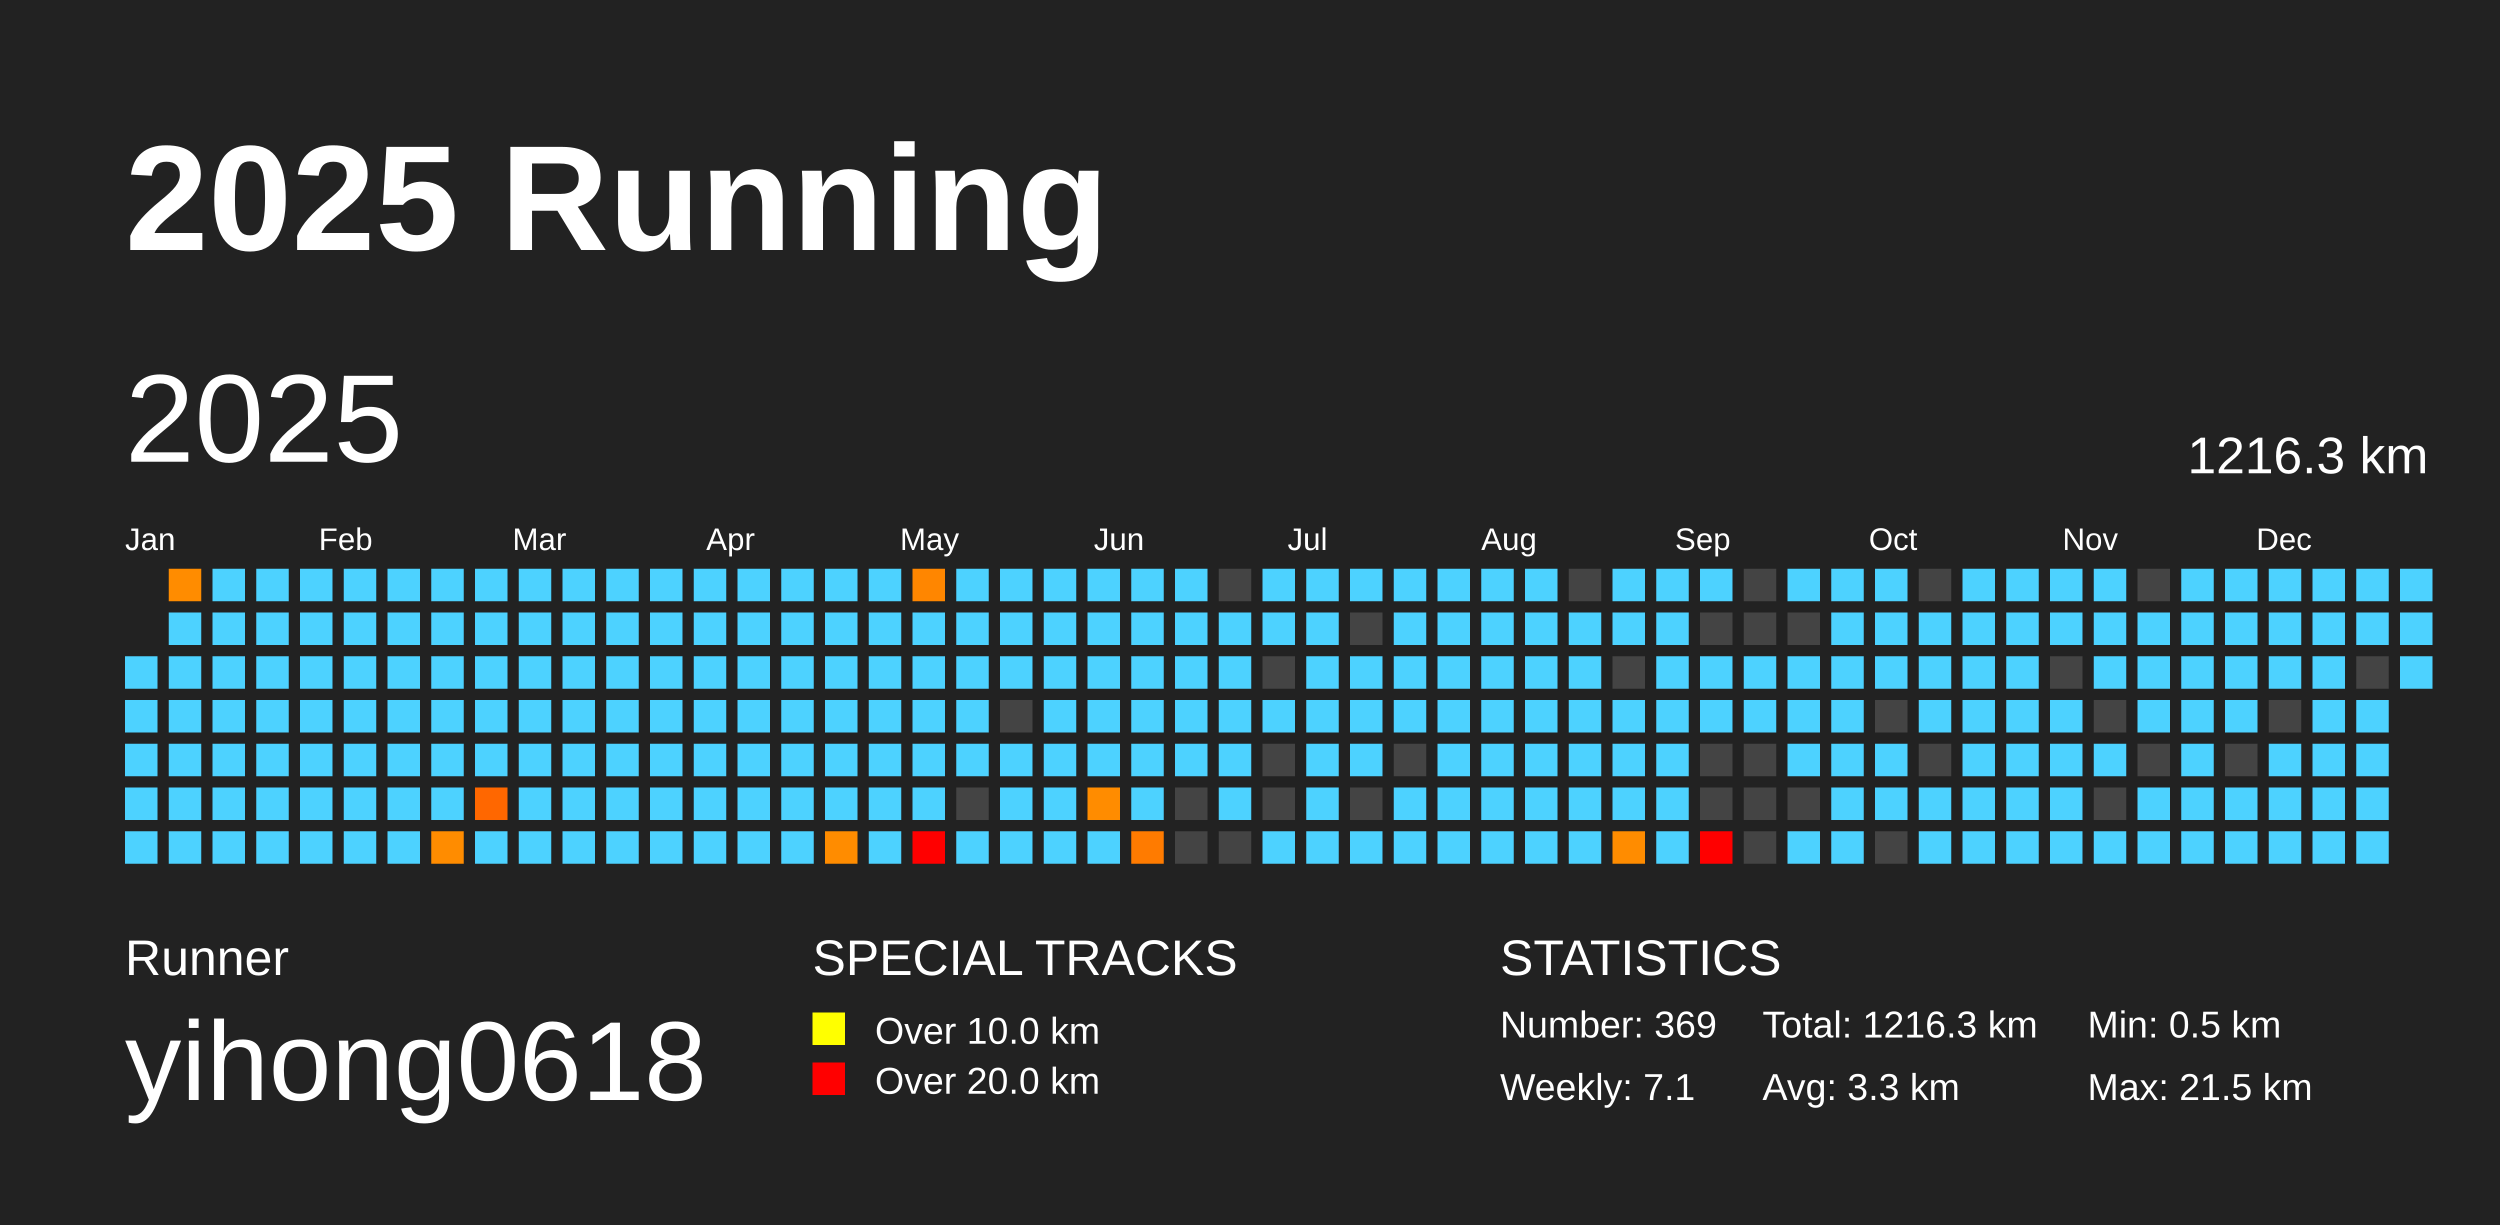
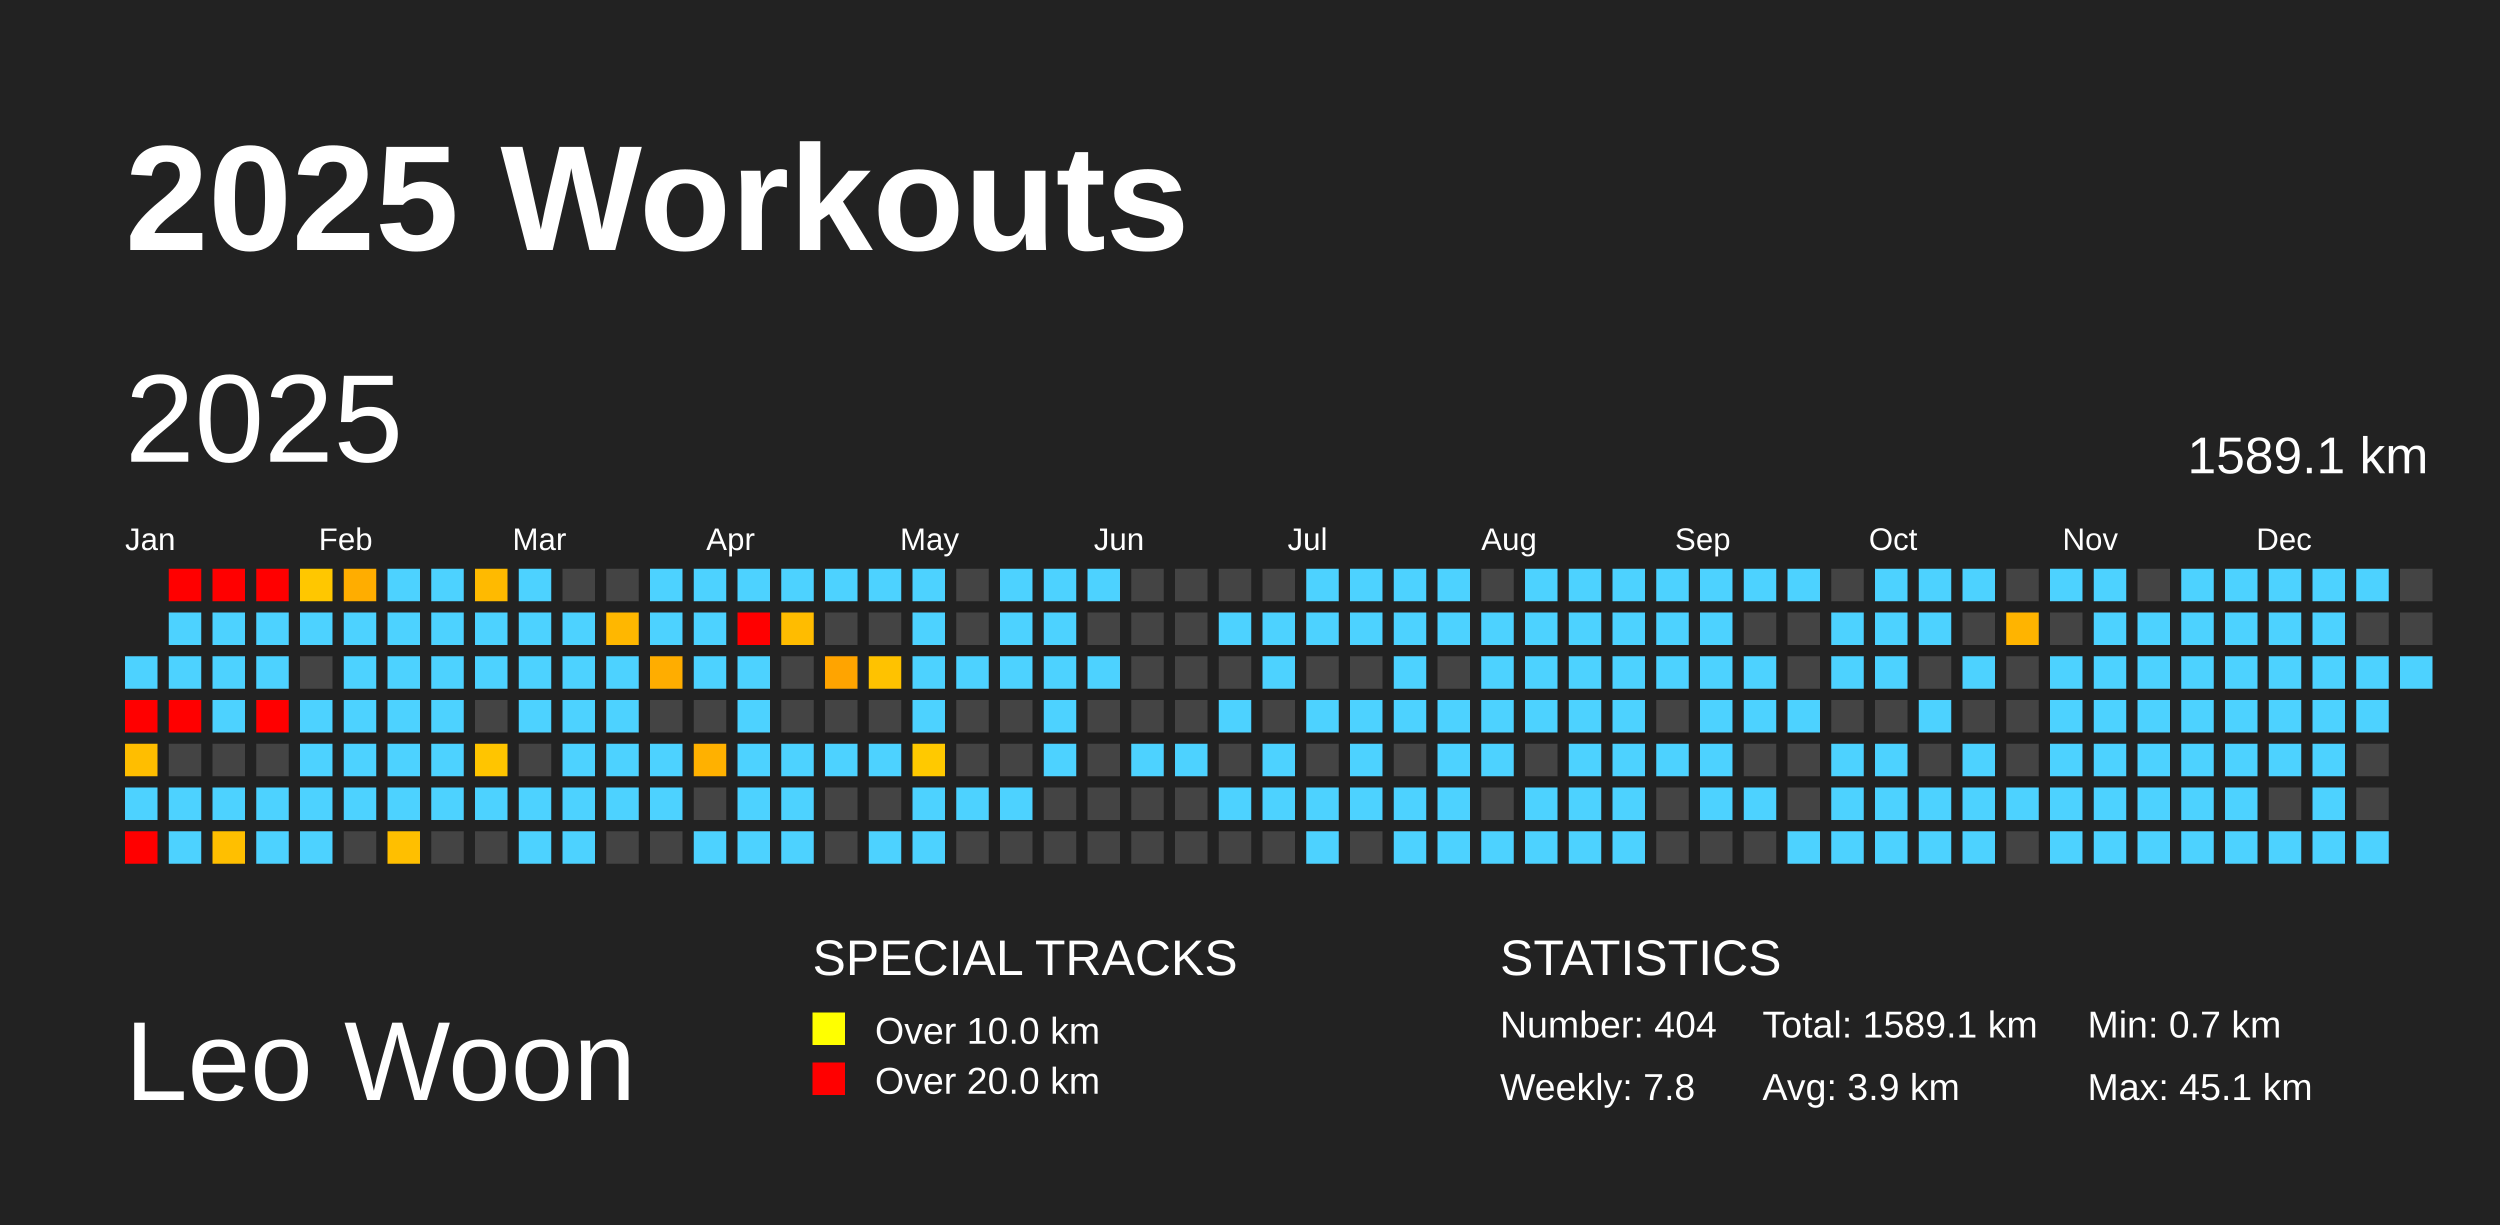
<svg xmlns="http://www.w3.org/2000/svg" baseProfile="full" height="98mm" version="1.1" viewBox="0,0,200,98" width="200mm">
-   <defs />
+   <defs>
+     <pattern height="2" id="indoor-stripe" patternUnits="userSpaceOnUse" width="2">
+       <line stroke="white" stroke-opacity="0.45" stroke-width="0.5" x1="0" x2="2" y1="2" y2="0" />
+     </pattern>
+   </defs>
  <rect fill="#222222" height="98" width="200" x="0" y="0" />
-   <text fill="#FFFFFF" style="font-size:12px; font-family:Arial; font-weight:bold;" x="10" y="20">2025 Running</text>
-   <text fill="#FFFFFF" style="font-size:4px; font-family:Arial" x="10" y="78">Runner</text>
-   <text fill="#FFFFFF" style="font-size:9px; font-family:Arial" x="10" y="88">yihong0618</text>
+   <text fill="#FFFFFF" style="font-size:12px; font-family:Arial; font-weight:bold;" x="10" y="20">2025 Workouts</text>
+   <text fill="#FFFFFF" style="font-size:9px; font-family:Arial" x="10" y="88">Leo Woon</text>
  <text fill="#FFFFFF" style="font-size:4px; font-family:Arial" x="65" y="78">SPECIAL TRACKS</text>
  <rect fill="yellow" height="2.6" width="2.6" x="65" y="81" />
  <text fill="#FFFFFF" style="font-size:3px; font-family:Arial" x="70" y="83.5">Over 10.0 km</text>
  <rect fill="red" height="2.6" width="2.6" x="65" y="85" />
  <text fill="#FFFFFF" style="font-size:3px; font-family:Arial" x="70" y="87.5">Over 20.0 km</text>
  <text fill="#FFFFFF" style="font-size:4px; font-family:Arial" x="120" y="78">STATISTICS</text>
-   <text fill="#FFFFFF" style="font-size:3px; font-family:Arial" x="120" y="83">Number: 369</text>
-   <text fill="#FFFFFF" style="font-size:3px; font-family:Arial" x="120" y="88">Weekly: 7.1</text>
-   <text fill="#FFFFFF" style="font-size:3px; font-family:Arial" x="141" y="83">Total: 1216.3 km</text>
-   <text fill="#FFFFFF" style="font-size:3px; font-family:Arial" x="141" y="88">Avg: 3.3 km</text>
-   <text fill="#FFFFFF" style="font-size:3px; font-family:Arial" x="167" y="83">Min: 0.5 km</text>
-   <text fill="#FFFFFF" style="font-size:3px; font-family:Arial" x="167" y="88">Max: 21.5 km</text>
+   <text fill="#FFFFFF" style="font-size:3px; font-family:Arial" x="120" y="83">Number: 404</text>
+   <text fill="#FFFFFF" style="font-size:3px; font-family:Arial" x="120" y="88">Weekly: 7.8</text>
+   <text fill="#FFFFFF" style="font-size:3px; font-family:Arial" x="141" y="83">Total: 1589.1 km</text>
+   <text fill="#FFFFFF" style="font-size:3px; font-family:Arial" x="141" y="88">Avg: 3.9 km</text>
+   <text fill="#FFFFFF" style="font-size:3px; font-family:Arial" x="167" y="83">Min: 0.7 km</text>
+   <text fill="#FFFFFF" style="font-size:3px; font-family:Arial" x="167" y="88">Max: 45.1 km</text>
  <text dominant-baseline="hanging" fill="#FFFFFF" style="font-size:10.0px; font-family:Arial;" x="10" y="30">2025</text>
-   <text dominant-baseline="hanging" fill="#FFFFFF" style="font-size:4.125px; font-family:Arial;" x="175" y="35">1216.3 km</text>
+   <text dominant-baseline="hanging" fill="#FFFFFF" style="font-size:4.125px; font-family:Arial;" x="175" y="35">1589.1 km</text>
  <text fill="#FFFFFF" style="font-size:2.5px; font-family:Arial" x="10.0" y="44">Jan</text>
  <text fill="#FFFFFF" style="font-size:2.5px; font-family:Arial" x="25.5" y="44">Feb</text>
  <text fill="#FFFFFF" style="font-size:2.5px; font-family:Arial" x="41.0" y="44">Mar</text>
  <text fill="#FFFFFF" style="font-size:2.5px; font-family:Arial" x="56.5" y="44">Apr</text>
  <text fill="#FFFFFF" style="font-size:2.5px; font-family:Arial" x="72.0" y="44">May</text>
  <text fill="#FFFFFF" style="font-size:2.5px; font-family:Arial" x="87.5" y="44">Jun</text>
  <text fill="#FFFFFF" style="font-size:2.5px; font-family:Arial" x="103.0" y="44">Jul</text>
  <text fill="#FFFFFF" style="font-size:2.5px; font-family:Arial" x="118.5" y="44">Aug</text>
  <text fill="#FFFFFF" style="font-size:2.5px; font-family:Arial" x="134.0" y="44">Sep</text>
  <text fill="#FFFFFF" style="font-size:2.5px; font-family:Arial" x="149.5" y="44">Oct</text>
  <text fill="#FFFFFF" style="font-size:2.5px; font-family:Arial" x="165.0" y="44">Nov</text>
  <text fill="#FFFFFF" style="font-size:2.5px; font-family:Arial" x="180.5" y="44">Dec</text>
  <rect fill="#4dd2ff" height="2.6" width="2.6" x="10.0" y="52.5" />
-   <rect fill="#4dd2ff" height="2.6" width="2.6" x="10.0" y="56.0" />
-   <rect fill="#4dd2ff" height="2.6" width="2.6" x="10.0" y="59.5" />
+   <rect fill="red" height="2.6" width="2.6" x="10.0" y="56.0" />
+   <rect fill="#ffbe00" height="2.6" width="2.6" x="10.0" y="59.5" />
  <rect fill="#4dd2ff" height="2.6" width="2.6" x="10.0" y="63.0" />
-   <rect fill="#4dd2ff" height="2.6" width="2.6" x="10.0" y="66.5" />
-   <rect fill="#ff8c00" height="2.6" width="2.6" x="13.5" y="45.5" />
+   <rect fill="red" height="2.6" width="2.6" x="10.0" y="66.5" />
+   <rect fill="red" height="2.6" width="2.6" x="13.5" y="45.5" />
  <rect fill="#4dd2ff" height="2.6" width="2.6" x="13.5" y="49.0" />
  <rect fill="#4dd2ff" height="2.6" width="2.6" x="13.5" y="52.5" />
-   <rect fill="#4dd2ff" height="2.6" width="2.6" x="13.5" y="56.0" />
-   <rect fill="#4dd2ff" height="2.6" width="2.6" x="13.5" y="59.5" />
+   <rect fill="red" height="2.6" width="2.6" x="13.5" y="56.0" />
+   <rect fill="#444444" height="2.6" width="2.6" x="13.5" y="59.5" />
  <rect fill="#4dd2ff" height="2.6" width="2.6" x="13.5" y="63.0" />
  <rect fill="#4dd2ff" height="2.6" width="2.6" x="13.5" y="66.5" />
-   <rect fill="#4dd2ff" height="2.6" width="2.6" x="17.0" y="45.5" />
+   <rect fill="red" height="2.6" width="2.6" x="17.0" y="45.5" />
  <rect fill="#4dd2ff" height="2.6" width="2.6" x="17.0" y="49.0" />
  <rect fill="#4dd2ff" height="2.6" width="2.6" x="17.0" y="52.5" />
  <rect fill="#4dd2ff" height="2.6" width="2.6" x="17.0" y="56.0" />
-   <rect fill="#4dd2ff" height="2.6" width="2.6" x="17.0" y="59.5" />
+   <rect fill="#444444" height="2.6" width="2.6" x="17.0" y="59.5" />
  <rect fill="#4dd2ff" height="2.6" width="2.6" x="17.0" y="63.0" />
-   <rect fill="#4dd2ff" height="2.6" width="2.6" x="17.0" y="66.5" />
-   <rect fill="#4dd2ff" height="2.6" width="2.6" x="20.5" y="45.5" />
+   <rect fill="#ffbf00" height="2.6" width="2.6" x="17.0" y="66.5" />
+   <rect fill="red" height="2.6" width="2.6" x="20.5" y="45.5" />
  <rect fill="#4dd2ff" height="2.6" width="2.6" x="20.5" y="49.0" />
  <rect fill="#4dd2ff" height="2.6" width="2.6" x="20.5" y="52.5" />
-   <rect fill="#4dd2ff" height="2.6" width="2.6" x="20.5" y="56.0" />
-   <rect fill="#4dd2ff" height="2.6" width="2.6" x="20.5" y="59.5" />
+   <rect fill="red" height="2.6" width="2.6" x="20.5" y="56.0" />
+   <rect fill="#444444" height="2.6" width="2.6" x="20.5" y="59.5" />
  <rect fill="#4dd2ff" height="2.6" width="2.6" x="20.5" y="63.0" />
  <rect fill="#4dd2ff" height="2.6" width="2.6" x="20.5" y="66.5" />
-   <rect fill="#4dd2ff" height="2.6" width="2.6" x="24.0" y="45.5" />
+   <rect fill="#ffc700" height="2.6" width="2.6" x="24.0" y="45.5" />
  <rect fill="#4dd2ff" height="2.6" width="2.6" x="24.0" y="49.0" />
-   <rect fill="#4dd2ff" height="2.6" width="2.6" x="24.0" y="52.5" />
+   <rect fill="#444444" height="2.6" width="2.6" x="24.0" y="52.5" />
  <rect fill="#4dd2ff" height="2.6" width="2.6" x="24.0" y="56.0" />
  <rect fill="#4dd2ff" height="2.6" width="2.6" x="24.0" y="59.5" />
  <rect fill="#4dd2ff" height="2.6" width="2.6" x="24.0" y="63.0" />
  <rect fill="#4dd2ff" height="2.6" width="2.6" x="24.0" y="66.5" />
-   <rect fill="#4dd2ff" height="2.6" width="2.6" x="27.5" y="45.5" />
+   <rect fill="#ffad00" height="2.6" width="2.6" x="27.5" y="45.5" />
  <rect fill="#4dd2ff" height="2.6" width="2.6" x="27.5" y="49.0" />
  <rect fill="#4dd2ff" height="2.6" width="2.6" x="27.5" y="52.5" />
  <rect fill="#4dd2ff" height="2.6" width="2.6" x="27.5" y="56.0" />
  <rect fill="#4dd2ff" height="2.6" width="2.6" x="27.5" y="59.5" />
  <rect fill="#4dd2ff" height="2.6" width="2.6" x="27.5" y="63.0" />
-   <rect fill="#4dd2ff" height="2.6" width="2.6" x="27.5" y="66.5" />
+   <rect fill="#444444" height="2.6" width="2.6" x="27.5" y="66.5" />
  <rect fill="#4dd2ff" height="2.6" width="2.6" x="31.0" y="45.5" />
  <rect fill="#4dd2ff" height="2.6" width="2.6" x="31.0" y="49.0" />
  <rect fill="#4dd2ff" height="2.6" width="2.6" x="31.0" y="52.5" />
  <rect fill="#4dd2ff" height="2.6" width="2.6" x="31.0" y="56.0" />
  <rect fill="#4dd2ff" height="2.6" width="2.6" x="31.0" y="59.5" />
  <rect fill="#4dd2ff" height="2.6" width="2.6" x="31.0" y="63.0" />
-   <rect fill="#4dd2ff" height="2.6" width="2.6" x="31.0" y="66.5" />
+   <rect fill="#ffbf00" height="2.6" width="2.6" x="31.0" y="66.5" />
  <rect fill="#4dd2ff" height="2.6" width="2.6" x="34.5" y="45.5" />
  <rect fill="#4dd2ff" height="2.6" width="2.6" x="34.5" y="49.0" />
  <rect fill="#4dd2ff" height="2.6" width="2.6" x="34.5" y="52.5" />
  <rect fill="#4dd2ff" height="2.6" width="2.6" x="34.5" y="56.0" />
  <rect fill="#4dd2ff" height="2.6" width="2.6" x="34.5" y="59.5" />
  <rect fill="#4dd2ff" height="2.6" width="2.6" x="34.5" y="63.0" />
-   <rect fill="#ff8c00" height="2.6" width="2.6" x="34.5" y="66.5" />
-   <rect fill="#4dd2ff" height="2.6" width="2.6" x="38.0" y="45.5" />
+   <rect fill="#444444" height="2.6" width="2.6" x="34.5" y="66.5" />
+   <rect fill="#ffba00" height="2.6" width="2.6" x="38.0" y="45.5" />
  <rect fill="#4dd2ff" height="2.6" width="2.6" x="38.0" y="49.0" />
  <rect fill="#4dd2ff" height="2.6" width="2.6" x="38.0" y="52.5" />
-   <rect fill="#4dd2ff" height="2.6" width="2.6" x="38.0" y="56.0" />
-   <rect fill="#4dd2ff" height="2.6" width="2.6" x="38.0" y="59.5" />
-   <rect fill="#ff6700" height="2.6" width="2.6" x="38.0" y="63.0" />
-   <rect fill="#4dd2ff" height="2.6" width="2.6" x="38.0" y="66.5" />
+   <rect fill="#444444" height="2.6" width="2.6" x="38.0" y="56.0" />
+   <rect fill="#ffc500" height="2.6" width="2.6" x="38.0" y="59.5" />
+   <rect fill="#4dd2ff" height="2.6" width="2.6" x="38.0" y="63.0" />
+   <rect fill="#444444" height="2.6" width="2.6" x="38.0" y="66.5" />
  <rect fill="#4dd2ff" height="2.6" width="2.6" x="41.5" y="45.5" />
  <rect fill="#4dd2ff" height="2.6" width="2.6" x="41.5" y="49.0" />
  <rect fill="#4dd2ff" height="2.6" width="2.6" x="41.5" y="52.5" />
  <rect fill="#4dd2ff" height="2.6" width="2.6" x="41.5" y="56.0" />
-   <rect fill="#4dd2ff" height="2.6" width="2.6" x="41.5" y="59.5" />
+   <rect fill="#444444" height="2.6" width="2.6" x="41.5" y="59.5" />
  <rect fill="#4dd2ff" height="2.6" width="2.6" x="41.5" y="63.0" />
  <rect fill="#4dd2ff" height="2.6" width="2.6" x="41.5" y="66.5" />
-   <rect fill="#4dd2ff" height="2.6" width="2.6" x="45.0" y="45.5" />
+   <rect fill="#444444" height="2.6" width="2.6" x="45.0" y="45.5" />
  <rect fill="#4dd2ff" height="2.6" width="2.6" x="45.0" y="49.0" />
  <rect fill="#4dd2ff" height="2.6" width="2.6" x="45.0" y="52.5" />
  <rect fill="#4dd2ff" height="2.6" width="2.6" x="45.0" y="56.0" />
  <rect fill="#4dd2ff" height="2.6" width="2.6" x="45.0" y="59.5" />
  <rect fill="#4dd2ff" height="2.6" width="2.6" x="45.0" y="63.0" />
  <rect fill="#4dd2ff" height="2.6" width="2.6" x="45.0" y="66.5" />
-   <rect fill="#4dd2ff" height="2.6" width="2.6" x="48.5" y="45.5" />
-   <rect fill="#4dd2ff" height="2.6" width="2.6" x="48.5" y="49.0" />
+   <rect fill="#444444" height="2.6" width="2.6" x="48.5" y="45.5" />
+   <rect fill="#ffb700" height="2.6" width="2.6" x="48.5" y="49.0" />
  <rect fill="#4dd2ff" height="2.6" width="2.6" x="48.5" y="52.5" />
  <rect fill="#4dd2ff" height="2.6" width="2.6" x="48.5" y="56.0" />
  <rect fill="#4dd2ff" height="2.6" width="2.6" x="48.5" y="59.5" />
  <rect fill="#4dd2ff" height="2.6" width="2.6" x="48.5" y="63.0" />
-   <rect fill="#4dd2ff" height="2.6" width="2.6" x="48.5" y="66.5" />
+   <rect fill="#444444" height="2.6" width="2.6" x="48.5" y="66.5" />
  <rect fill="#4dd2ff" height="2.6" width="2.6" x="52.0" y="45.5" />
  <rect fill="#4dd2ff" height="2.6" width="2.6" x="52.0" y="49.0" />
-   <rect fill="#4dd2ff" height="2.6" width="2.6" x="52.0" y="52.5" />
-   <rect fill="#4dd2ff" height="2.6" width="2.6" x="52.0" y="56.0" />
+   <rect fill="#ffad00" height="2.6" width="2.6" x="52.0" y="52.5" />
+   <rect fill="#444444" height="2.6" width="2.6" x="52.0" y="56.0" />
  <rect fill="#4dd2ff" height="2.6" width="2.6" x="52.0" y="59.5" />
  <rect fill="#4dd2ff" height="2.6" width="2.6" x="52.0" y="63.0" />
-   <rect fill="#4dd2ff" height="2.6" width="2.6" x="52.0" y="66.5" />
+   <rect fill="#444444" height="2.6" width="2.6" x="52.0" y="66.5" />
  <rect fill="#4dd2ff" height="2.6" width="2.6" x="55.5" y="45.5" />
  <rect fill="#4dd2ff" height="2.6" width="2.6" x="55.5" y="49.0" />
  <rect fill="#4dd2ff" height="2.6" width="2.6" x="55.5" y="52.5" />
-   <rect fill="#4dd2ff" height="2.6" width="2.6" x="55.5" y="56.0" />
-   <rect fill="#4dd2ff" height="2.6" width="2.6" x="55.5" y="59.5" />
-   <rect fill="#4dd2ff" height="2.6" width="2.6" x="55.5" y="63.0" />
+   <rect fill="#444444" height="2.6" width="2.6" x="55.5" y="56.0" />
+   <rect fill="#ffb100" height="2.6" width="2.6" x="55.5" y="59.5" />
+   <rect fill="#444444" height="2.6" width="2.6" x="55.5" y="63.0" />
  <rect fill="#4dd2ff" height="2.6" width="2.6" x="55.5" y="66.5" />
  <rect fill="#4dd2ff" height="2.6" width="2.6" x="59.0" y="45.5" />
-   <rect fill="#4dd2ff" height="2.6" width="2.6" x="59.0" y="49.0" />
+   <rect fill="red" height="2.6" width="2.6" x="59.0" y="49.0" />
  <rect fill="#4dd2ff" height="2.6" width="2.6" x="59.0" y="52.5" />
  <rect fill="#4dd2ff" height="2.6" width="2.6" x="59.0" y="56.0" />
  <rect fill="#4dd2ff" height="2.6" width="2.6" x="59.0" y="59.5" />
  <rect fill="#4dd2ff" height="2.6" width="2.6" x="59.0" y="63.0" />
  <rect fill="#4dd2ff" height="2.6" width="2.6" x="59.0" y="66.5" />
  <rect fill="#4dd2ff" height="2.6" width="2.6" x="62.5" y="45.5" />
-   <rect fill="#4dd2ff" height="2.6" width="2.6" x="62.5" y="49.0" />
-   <rect fill="#4dd2ff" height="2.6" width="2.6" x="62.5" y="52.5" />
-   <rect fill="#4dd2ff" height="2.6" width="2.6" x="62.5" y="56.0" />
+   <rect fill="#ffbc00" height="2.6" width="2.6" x="62.5" y="49.0" />
+   <rect fill="#444444" height="2.6" width="2.6" x="62.5" y="52.5" />
+   <rect fill="#444444" height="2.6" width="2.6" x="62.5" y="56.0" />
  <rect fill="#4dd2ff" height="2.6" width="2.6" x="62.5" y="59.5" />
  <rect fill="#4dd2ff" height="2.6" width="2.6" x="62.5" y="63.0" />
  <rect fill="#4dd2ff" height="2.6" width="2.6" x="62.5" y="66.5" />
  <rect fill="#4dd2ff" height="2.6" width="2.6" x="66.0" y="45.5" />
-   <rect fill="#4dd2ff" height="2.6" width="2.6" x="66.0" y="49.0" />
-   <rect fill="#4dd2ff" height="2.6" width="2.6" x="66.0" y="52.5" />
-   <rect fill="#4dd2ff" height="2.6" width="2.6" x="66.0" y="56.0" />
+   <rect fill="#444444" height="2.6" width="2.6" x="66.0" y="49.0" />
+   <rect fill="#ffa400" height="2.6" width="2.6" x="66.0" y="52.5" />
+   <rect fill="#444444" height="2.6" width="2.6" x="66.0" y="56.0" />
  <rect fill="#4dd2ff" height="2.6" width="2.6" x="66.0" y="59.5" />
-   <rect fill="#4dd2ff" height="2.6" width="2.6" x="66.0" y="63.0" />
-   <rect fill="#ff8c00" height="2.6" width="2.6" x="66.0" y="66.5" />
+   <rect fill="#444444" height="2.6" width="2.6" x="66.0" y="63.0" />
+   <rect fill="#444444" height="2.6" width="2.6" x="66.0" y="66.5" />
  <rect fill="#4dd2ff" height="2.6" width="2.6" x="69.5" y="45.5" />
-   <rect fill="#4dd2ff" height="2.6" width="2.6" x="69.5" y="49.0" />
-   <rect fill="#4dd2ff" height="2.6" width="2.6" x="69.5" y="52.5" />
-   <rect fill="#4dd2ff" height="2.6" width="2.6" x="69.5" y="56.0" />
+   <rect fill="#444444" height="2.6" width="2.6" x="69.5" y="49.0" />
+   <rect fill="#ffc200" height="2.6" width="2.6" x="69.5" y="52.5" />
+   <rect fill="#444444" height="2.6" width="2.6" x="69.5" y="56.0" />
  <rect fill="#4dd2ff" height="2.6" width="2.6" x="69.5" y="59.5" />
-   <rect fill="#4dd2ff" height="2.6" width="2.6" x="69.5" y="63.0" />
+   <rect fill="#444444" height="2.6" width="2.6" x="69.5" y="63.0" />
  <rect fill="#4dd2ff" height="2.6" width="2.6" x="69.5" y="66.5" />
-   <rect fill="#ff8600" height="2.6" width="2.6" x="73.0" y="45.5" />
+   <rect fill="#4dd2ff" height="2.6" width="2.6" x="73.0" y="45.5" />
  <rect fill="#4dd2ff" height="2.6" width="2.6" x="73.0" y="49.0" />
  <rect fill="#4dd2ff" height="2.6" width="2.6" x="73.0" y="52.5" />
  <rect fill="#4dd2ff" height="2.6" width="2.6" x="73.0" y="56.0" />
-   <rect fill="#4dd2ff" height="2.6" width="2.6" x="73.0" y="59.5" />
+   <rect fill="#ffc900" height="2.6" width="2.6" x="73.0" y="59.5" />
  <rect fill="#4dd2ff" height="2.6" width="2.6" x="73.0" y="63.0" />
-   <rect fill="red" height="2.6" width="2.6" x="73.0" y="66.5" />
-   <rect fill="#4dd2ff" height="2.6" width="2.6" x="76.5" y="45.5" />
-   <rect fill="#4dd2ff" height="2.6" width="2.6" x="76.5" y="49.0" />
+   <rect fill="#4dd2ff" height="2.6" width="2.6" x="73.0" y="66.5" />
+   <rect fill="#444444" height="2.6" width="2.6" x="76.5" y="45.5" />
+   <rect fill="#444444" height="2.6" width="2.6" x="76.5" y="49.0" />
  <rect fill="#4dd2ff" height="2.6" width="2.6" x="76.5" y="52.5" />
-   <rect fill="#4dd2ff" height="2.6" width="2.6" x="76.5" y="56.0" />
-   <rect fill="#4dd2ff" height="2.6" width="2.6" x="76.5" y="59.5" />
-   <rect fill="#444444" height="2.6" width="2.6" x="76.5" y="63.0" />
-   <rect fill="#4dd2ff" height="2.6" width="2.6" x="76.5" y="66.5" />
+   <rect fill="#444444" height="2.6" width="2.6" x="76.5" y="56.0" />
+   <rect fill="#444444" height="2.6" width="2.6" x="76.5" y="59.5" />
+   <rect fill="#4dd2ff" height="2.6" width="2.6" x="76.5" y="63.0" />
+   <rect fill="#444444" height="2.6" width="2.6" x="76.5" y="66.5" />
  <rect fill="#4dd2ff" height="2.6" width="2.6" x="80.0" y="45.5" />
  <rect fill="#4dd2ff" height="2.6" width="2.6" x="80.0" y="49.0" />
  <rect fill="#4dd2ff" height="2.6" width="2.6" x="80.0" y="52.5" />
  <rect fill="#444444" height="2.6" width="2.6" x="80.0" y="56.0" />
-   <rect fill="#4dd2ff" height="2.6" width="2.6" x="80.0" y="59.5" />
+   <rect fill="#444444" height="2.6" width="2.6" x="80.0" y="59.5" />
  <rect fill="#4dd2ff" height="2.6" width="2.6" x="80.0" y="63.0" />
-   <rect fill="#4dd2ff" height="2.6" width="2.6" x="80.0" y="66.5" />
+   <rect fill="#444444" height="2.6" width="2.6" x="80.0" y="66.5" />
  <rect fill="#4dd2ff" height="2.6" width="2.6" x="83.5" y="45.5" />
  <rect fill="#4dd2ff" height="2.6" width="2.6" x="83.5" y="49.0" />
  <rect fill="#4dd2ff" height="2.6" width="2.6" x="83.5" y="52.5" />
  <rect fill="#4dd2ff" height="2.6" width="2.6" x="83.5" y="56.0" />
  <rect fill="#4dd2ff" height="2.6" width="2.6" x="83.5" y="59.5" />
-   <rect fill="#4dd2ff" height="2.6" width="2.6" x="83.5" y="63.0" />
-   <rect fill="#4dd2ff" height="2.6" width="2.6" x="83.5" y="66.5" />
+   <rect fill="#444444" height="2.6" width="2.6" x="83.5" y="63.0" />
+   <rect fill="#444444" height="2.6" width="2.6" x="83.5" y="66.5" />
  <rect fill="#4dd2ff" height="2.6" width="2.6" x="87.0" y="45.5" />
-   <rect fill="#4dd2ff" height="2.6" width="2.6" x="87.0" y="49.0" />
+   <rect fill="#444444" height="2.6" width="2.6" x="87.0" y="49.0" />
  <rect fill="#4dd2ff" height="2.6" width="2.6" x="87.0" y="52.5" />
-   <rect fill="#4dd2ff" height="2.6" width="2.6" x="87.0" y="56.0" />
-   <rect fill="#4dd2ff" height="2.6" width="2.6" x="87.0" y="59.5" />
-   <rect fill="#ff8c00" height="2.6" width="2.6" x="87.0" y="63.0" />
-   <rect fill="#4dd2ff" height="2.6" width="2.6" x="87.0" y="66.5" />
-   <rect fill="#4dd2ff" height="2.6" width="2.6" x="90.5" y="45.5" />
-   <rect fill="#4dd2ff" height="2.6" width="2.6" x="90.5" y="49.0" />
-   <rect fill="#4dd2ff" height="2.6" width="2.6" x="90.5" y="52.5" />
-   <rect fill="#4dd2ff" height="2.6" width="2.6" x="90.5" y="56.0" />
+   <rect fill="#444444" height="2.6" width="2.6" x="87.0" y="56.0" />
+   <rect fill="#444444" height="2.6" width="2.6" x="87.0" y="59.5" />
+   <rect fill="#444444" height="2.6" width="2.6" x="87.0" y="63.0" />
+   <rect fill="#444444" height="2.6" width="2.6" x="87.0" y="66.5" />
+   <rect fill="#444444" height="2.6" width="2.6" x="90.5" y="45.5" />
+   <rect fill="#444444" height="2.6" width="2.6" x="90.5" y="49.0" />
+   <rect fill="#444444" height="2.6" width="2.6" x="90.5" y="52.5" />
+   <rect fill="#444444" height="2.6" width="2.6" x="90.5" y="56.0" />
  <rect fill="#4dd2ff" height="2.6" width="2.6" x="90.5" y="59.5" />
-   <rect fill="#4dd2ff" height="2.6" width="2.6" x="90.5" y="63.0" />
-   <rect fill="#ff7b00" height="2.6" width="2.6" x="90.5" y="66.5" />
-   <rect fill="#4dd2ff" height="2.6" width="2.6" x="94.0" y="45.5" />
-   <rect fill="#4dd2ff" height="2.6" width="2.6" x="94.0" y="49.0" />
-   <rect fill="#4dd2ff" height="2.6" width="2.6" x="94.0" y="52.5" />
-   <rect fill="#4dd2ff" height="2.6" width="2.6" x="94.0" y="56.0" />
+   <rect fill="#444444" height="2.6" width="2.6" x="90.5" y="63.0" />
+   <rect fill="#444444" height="2.6" width="2.6" x="90.5" y="66.5" />
+   <rect fill="#444444" height="2.6" width="2.6" x="94.0" y="45.5" />
+   <rect fill="#444444" height="2.6" width="2.6" x="94.0" y="49.0" />
+   <rect fill="#444444" height="2.6" width="2.6" x="94.0" y="52.5" />
+   <rect fill="#444444" height="2.6" width="2.6" x="94.0" y="56.0" />
  <rect fill="#4dd2ff" height="2.6" width="2.6" x="94.0" y="59.5" />
  <rect fill="#444444" height="2.6" width="2.6" x="94.0" y="63.0" />
  <rect fill="#444444" height="2.6" width="2.6" x="94.0" y="66.5" />
  <rect fill="#444444" height="2.6" width="2.6" x="97.5" y="45.5" />
  <rect fill="#4dd2ff" height="2.6" width="2.6" x="97.5" y="49.0" />
-   <rect fill="#4dd2ff" height="2.6" width="2.6" x="97.5" y="52.5" />
+   <rect fill="#444444" height="2.6" width="2.6" x="97.5" y="52.5" />
  <rect fill="#4dd2ff" height="2.6" width="2.6" x="97.5" y="56.0" />
-   <rect fill="#4dd2ff" height="2.6" width="2.6" x="97.5" y="59.5" />
+   <rect fill="#444444" height="2.6" width="2.6" x="97.5" y="59.5" />
  <rect fill="#4dd2ff" height="2.6" width="2.6" x="97.5" y="63.0" />
  <rect fill="#444444" height="2.6" width="2.6" x="97.5" y="66.5" />
-   <rect fill="#4dd2ff" height="2.6" width="2.6" x="101.0" y="45.5" />
+   <rect fill="#444444" height="2.6" width="2.6" x="101.0" y="45.5" />
  <rect fill="#4dd2ff" height="2.6" width="2.6" x="101.0" y="49.0" />
-   <rect fill="#444444" height="2.6" width="2.6" x="101.0" y="52.5" />
-   <rect fill="#4dd2ff" height="2.6" width="2.6" x="101.0" y="56.0" />
-   <rect fill="#444444" height="2.6" width="2.6" x="101.0" y="59.5" />
-   <rect fill="#444444" height="2.6" width="2.6" x="101.0" y="63.0" />
-   <rect fill="#4dd2ff" height="2.6" width="2.6" x="101.0" y="66.5" />
+   <rect fill="#4dd2ff" height="2.6" width="2.6" x="101.0" y="52.5" />
+   <rect fill="#444444" height="2.6" width="2.6" x="101.0" y="56.0" />
+   <rect fill="#4dd2ff" height="2.6" width="2.6" x="101.0" y="59.5" />
+   <rect fill="#4dd2ff" height="2.6" width="2.6" x="101.0" y="63.0" />
+   <rect fill="#444444" height="2.6" width="2.6" x="101.0" y="66.5" />
  <rect fill="#4dd2ff" height="2.6" width="2.6" x="104.5" y="45.5" />
  <rect fill="#4dd2ff" height="2.6" width="2.6" x="104.5" y="49.0" />
-   <rect fill="#4dd2ff" height="2.6" width="2.6" x="104.5" y="52.5" />
+   <rect fill="#444444" height="2.6" width="2.6" x="104.5" y="52.5" />
  <rect fill="#4dd2ff" height="2.6" width="2.6" x="104.5" y="56.0" />
-   <rect fill="#4dd2ff" height="2.6" width="2.6" x="104.5" y="59.5" />
+   <rect fill="#444444" height="2.6" width="2.6" x="104.5" y="59.5" />
  <rect fill="#4dd2ff" height="2.6" width="2.6" x="104.5" y="63.0" />
  <rect fill="#4dd2ff" height="2.6" width="2.6" x="104.5" y="66.5" />
  <rect fill="#4dd2ff" height="2.6" width="2.6" x="108.0" y="45.5" />
-   <rect fill="#444444" height="2.6" width="2.6" x="108.0" y="49.0" />
-   <rect fill="#4dd2ff" height="2.6" width="2.6" x="108.0" y="52.5" />
+   <rect fill="#4dd2ff" height="2.6" width="2.6" x="108.0" y="49.0" />
+   <rect fill="#444444" height="2.6" width="2.6" x="108.0" y="52.5" />
  <rect fill="#4dd2ff" height="2.6" width="2.6" x="108.0" y="56.0" />
  <rect fill="#4dd2ff" height="2.6" width="2.6" x="108.0" y="59.5" />
-   <rect fill="#444444" height="2.6" width="2.6" x="108.0" y="63.0" />
-   <rect fill="#4dd2ff" height="2.6" width="2.6" x="108.0" y="66.5" />
+   <rect fill="#4dd2ff" height="2.6" width="2.6" x="108.0" y="63.0" />
+   <rect fill="#444444" height="2.6" width="2.6" x="108.0" y="66.5" />
  <rect fill="#4dd2ff" height="2.6" width="2.6" x="111.5" y="45.5" />
  <rect fill="#4dd2ff" height="2.6" width="2.6" x="111.5" y="49.0" />
  <rect fill="#4dd2ff" height="2.6" width="2.6" x="111.5" y="52.5" />
  <rect fill="#4dd2ff" height="2.6" width="2.6" x="111.5" y="56.0" />
  <rect fill="#444444" height="2.6" width="2.6" x="111.5" y="59.5" />
  <rect fill="#4dd2ff" height="2.6" width="2.6" x="111.5" y="63.0" />
  <rect fill="#4dd2ff" height="2.6" width="2.6" x="111.5" y="66.5" />
  <rect fill="#4dd2ff" height="2.6" width="2.6" x="115.0" y="45.5" />
  <rect fill="#4dd2ff" height="2.6" width="2.6" x="115.0" y="49.0" />
-   <rect fill="#4dd2ff" height="2.6" width="2.6" x="115.0" y="52.5" />
+   <rect fill="#444444" height="2.6" width="2.6" x="115.0" y="52.5" />
  <rect fill="#4dd2ff" height="2.6" width="2.6" x="115.0" y="56.0" />
  <rect fill="#4dd2ff" height="2.6" width="2.6" x="115.0" y="59.5" />
  <rect fill="#4dd2ff" height="2.6" width="2.6" x="115.0" y="63.0" />
  <rect fill="#4dd2ff" height="2.6" width="2.6" x="115.0" y="66.5" />
-   <rect fill="#4dd2ff" height="2.6" width="2.6" x="118.5" y="45.5" />
+   <rect fill="#444444" height="2.6" width="2.6" x="118.5" y="45.5" />
  <rect fill="#4dd2ff" height="2.6" width="2.6" x="118.5" y="49.0" />
  <rect fill="#4dd2ff" height="2.6" width="2.6" x="118.5" y="52.5" />
  <rect fill="#4dd2ff" height="2.6" width="2.6" x="118.5" y="56.0" />
  <rect fill="#4dd2ff" height="2.6" width="2.6" x="118.5" y="59.5" />
-   <rect fill="#4dd2ff" height="2.6" width="2.6" x="118.5" y="63.0" />
+   <rect fill="#444444" height="2.6" width="2.6" x="118.5" y="63.0" />
  <rect fill="#4dd2ff" height="2.6" width="2.6" x="118.5" y="66.5" />
  <rect fill="#4dd2ff" height="2.6" width="2.6" x="122.0" y="45.5" />
  <rect fill="#4dd2ff" height="2.6" width="2.6" x="122.0" y="49.0" />
  <rect fill="#4dd2ff" height="2.6" width="2.6" x="122.0" y="52.5" />
  <rect fill="#4dd2ff" height="2.6" width="2.6" x="122.0" y="56.0" />
-   <rect fill="#4dd2ff" height="2.6" width="2.6" x="122.0" y="59.5" />
+   <rect fill="#444444" height="2.6" width="2.6" x="122.0" y="59.5" />
  <rect fill="#4dd2ff" height="2.6" width="2.6" x="122.0" y="63.0" />
  <rect fill="#4dd2ff" height="2.6" width="2.6" x="122.0" y="66.5" />
-   <rect fill="#444444" height="2.6" width="2.6" x="125.5" y="45.5" />
+   <rect fill="#4dd2ff" height="2.6" width="2.6" x="125.5" y="45.5" />
  <rect fill="#4dd2ff" height="2.6" width="2.6" x="125.5" y="49.0" />
  <rect fill="#4dd2ff" height="2.6" width="2.6" x="125.5" y="52.5" />
  <rect fill="#4dd2ff" height="2.6" width="2.6" x="125.5" y="56.0" />
  <rect fill="#4dd2ff" height="2.6" width="2.6" x="125.5" y="59.5" />
  <rect fill="#4dd2ff" height="2.6" width="2.6" x="125.5" y="63.0" />
  <rect fill="#4dd2ff" height="2.6" width="2.6" x="125.5" y="66.5" />
  <rect fill="#4dd2ff" height="2.6" width="2.6" x="129.0" y="45.5" />
  <rect fill="#4dd2ff" height="2.6" width="2.6" x="129.0" y="49.0" />
-   <rect fill="#444444" height="2.6" width="2.6" x="129.0" y="52.5" />
+   <rect fill="#4dd2ff" height="2.6" width="2.6" x="129.0" y="52.5" />
  <rect fill="#4dd2ff" height="2.6" width="2.6" x="129.0" y="56.0" />
  <rect fill="#4dd2ff" height="2.6" width="2.6" x="129.0" y="59.5" />
  <rect fill="#4dd2ff" height="2.6" width="2.6" x="129.0" y="63.0" />
-   <rect fill="#ff8c00" height="2.6" width="2.6" x="129.0" y="66.5" />
+   <rect fill="#4dd2ff" height="2.6" width="2.6" x="129.0" y="66.5" />
  <rect fill="#4dd2ff" height="2.6" width="2.6" x="132.5" y="45.5" />
  <rect fill="#4dd2ff" height="2.6" width="2.6" x="132.5" y="49.0" />
  <rect fill="#4dd2ff" height="2.6" width="2.6" x="132.5" y="52.5" />
-   <rect fill="#4dd2ff" height="2.6" width="2.6" x="132.5" y="56.0" />
+   <rect fill="#444444" height="2.6" width="2.6" x="132.5" y="56.0" />
  <rect fill="#4dd2ff" height="2.6" width="2.6" x="132.5" y="59.5" />
-   <rect fill="#4dd2ff" height="2.6" width="2.6" x="132.5" y="63.0" />
-   <rect fill="#4dd2ff" height="2.6" width="2.6" x="132.5" y="66.5" />
+   <rect fill="#444444" height="2.6" width="2.6" x="132.5" y="63.0" />
+   <rect fill="#444444" height="2.6" width="2.6" x="132.5" y="66.5" />
  <rect fill="#4dd2ff" height="2.6" width="2.6" x="136.0" y="45.5" />
-   <rect fill="#444444" height="2.6" width="2.6" x="136.0" y="49.0" />
+   <rect fill="#4dd2ff" height="2.6" width="2.6" x="136.0" y="49.0" />
  <rect fill="#4dd2ff" height="2.6" width="2.6" x="136.0" y="52.5" />
  <rect fill="#4dd2ff" height="2.6" width="2.6" x="136.0" y="56.0" />
-   <rect fill="#444444" height="2.6" width="2.6" x="136.0" y="59.5" />
-   <rect fill="#444444" height="2.6" width="2.6" x="136.0" y="63.0" />
-   <rect fill="red" height="2.6" width="2.6" x="136.0" y="66.5" />
-   <rect fill="#444444" height="2.6" width="2.6" x="139.5" y="45.5" />
+   <rect fill="#4dd2ff" height="2.6" width="2.6" x="136.0" y="59.5" />
+   <rect fill="#4dd2ff" height="2.6" width="2.6" x="136.0" y="63.0" />
+   <rect fill="#444444" height="2.6" width="2.6" x="136.0" y="66.5" />
+   <rect fill="#4dd2ff" height="2.6" width="2.6" x="139.5" y="45.5" />
  <rect fill="#444444" height="2.6" width="2.6" x="139.5" y="49.0" />
  <rect fill="#4dd2ff" height="2.6" width="2.6" x="139.5" y="52.5" />
  <rect fill="#4dd2ff" height="2.6" width="2.6" x="139.5" y="56.0" />
  <rect fill="#444444" height="2.6" width="2.6" x="139.5" y="59.5" />
-   <rect fill="#444444" height="2.6" width="2.6" x="139.5" y="63.0" />
+   <rect fill="#4dd2ff" height="2.6" width="2.6" x="139.5" y="63.0" />
  <rect fill="#444444" height="2.6" width="2.6" x="139.5" y="66.5" />
  <rect fill="#4dd2ff" height="2.6" width="2.6" x="143.0" y="45.5" />
  <rect fill="#444444" height="2.6" width="2.6" x="143.0" y="49.0" />
-   <rect fill="#4dd2ff" height="2.6" width="2.6" x="143.0" y="52.5" />
+   <rect fill="#444444" height="2.6" width="2.6" x="143.0" y="52.5" />
  <rect fill="#4dd2ff" height="2.6" width="2.6" x="143.0" y="56.0" />
-   <rect fill="#4dd2ff" height="2.6" width="2.6" x="143.0" y="59.5" />
+   <rect fill="#444444" height="2.6" width="2.6" x="143.0" y="59.5" />
  <rect fill="#444444" height="2.6" width="2.6" x="143.0" y="63.0" />
  <rect fill="#4dd2ff" height="2.6" width="2.6" x="143.0" y="66.5" />
-   <rect fill="#4dd2ff" height="2.6" width="2.6" x="146.5" y="45.5" />
+   <rect fill="#444444" height="2.6" width="2.6" x="146.5" y="45.5" />
  <rect fill="#4dd2ff" height="2.6" width="2.6" x="146.5" y="49.0" />
  <rect fill="#4dd2ff" height="2.6" width="2.6" x="146.5" y="52.5" />
-   <rect fill="#4dd2ff" height="2.6" width="2.6" x="146.5" y="56.0" />
+   <rect fill="#444444" height="2.6" width="2.6" x="146.5" y="56.0" />
  <rect fill="#4dd2ff" height="2.6" width="2.6" x="146.5" y="59.5" />
  <rect fill="#4dd2ff" height="2.6" width="2.6" x="146.5" y="63.0" />
  <rect fill="#4dd2ff" height="2.6" width="2.6" x="146.5" y="66.5" />
  <rect fill="#4dd2ff" height="2.6" width="2.6" x="150.0" y="45.5" />
  <rect fill="#4dd2ff" height="2.6" width="2.6" x="150.0" y="49.0" />
  <rect fill="#4dd2ff" height="2.6" width="2.6" x="150.0" y="52.5" />
  <rect fill="#444444" height="2.6" width="2.6" x="150.0" y="56.0" />
  <rect fill="#4dd2ff" height="2.6" width="2.6" x="150.0" y="59.5" />
  <rect fill="#4dd2ff" height="2.6" width="2.6" x="150.0" y="63.0" />
-   <rect fill="#444444" height="2.6" width="2.6" x="150.0" y="66.5" />
-   <rect fill="#444444" height="2.6" width="2.6" x="153.5" y="45.5" />
+   <rect fill="#4dd2ff" height="2.6" width="2.6" x="150.0" y="66.5" />
+   <rect fill="#4dd2ff" height="2.6" width="2.6" x="153.5" y="45.5" />
  <rect fill="#4dd2ff" height="2.6" width="2.6" x="153.5" y="49.0" />
-   <rect fill="#4dd2ff" height="2.6" width="2.6" x="153.5" y="52.5" />
+   <rect fill="#444444" height="2.6" width="2.6" x="153.5" y="52.5" />
  <rect fill="#4dd2ff" height="2.6" width="2.6" x="153.5" y="56.0" />
  <rect fill="#444444" height="2.6" width="2.6" x="153.5" y="59.5" />
  <rect fill="#4dd2ff" height="2.6" width="2.6" x="153.5" y="63.0" />
  <rect fill="#4dd2ff" height="2.6" width="2.6" x="153.5" y="66.5" />
  <rect fill="#4dd2ff" height="2.6" width="2.6" x="157.0" y="45.5" />
-   <rect fill="#4dd2ff" height="2.6" width="2.6" x="157.0" y="49.0" />
+   <rect fill="#444444" height="2.6" width="2.6" x="157.0" y="49.0" />
  <rect fill="#4dd2ff" height="2.6" width="2.6" x="157.0" y="52.5" />
-   <rect fill="#4dd2ff" height="2.6" width="2.6" x="157.0" y="56.0" />
+   <rect fill="#444444" height="2.6" width="2.6" x="157.0" y="56.0" />
  <rect fill="#4dd2ff" height="2.6" width="2.6" x="157.0" y="59.5" />
  <rect fill="#4dd2ff" height="2.6" width="2.6" x="157.0" y="63.0" />
  <rect fill="#4dd2ff" height="2.6" width="2.6" x="157.0" y="66.5" />
-   <rect fill="#4dd2ff" height="2.6" width="2.6" x="160.5" y="45.5" />
-   <rect fill="#4dd2ff" height="2.6" width="2.6" x="160.5" y="49.0" />
-   <rect fill="#4dd2ff" height="2.6" width="2.6" x="160.5" y="52.5" />
-   <rect fill="#4dd2ff" height="2.6" width="2.6" x="160.5" y="56.0" />
-   <rect fill="#4dd2ff" height="2.6" width="2.6" x="160.5" y="59.5" />
+   <rect fill="#444444" height="2.6" width="2.6" x="160.5" y="45.5" />
+   <rect fill="#ffb400" height="2.6" width="2.6" x="160.5" y="49.0" />
+   <rect fill="#444444" height="2.6" width="2.6" x="160.5" y="52.5" />
+   <rect fill="#444444" height="2.6" width="2.6" x="160.5" y="56.0" />
+   <rect fill="#444444" height="2.6" width="2.6" x="160.5" y="59.5" />
  <rect fill="#4dd2ff" height="2.6" width="2.6" x="160.5" y="63.0" />
-   <rect fill="#4dd2ff" height="2.6" width="2.6" x="160.5" y="66.5" />
+   <rect fill="#444444" height="2.6" width="2.6" x="160.5" y="66.5" />
  <rect fill="#4dd2ff" height="2.6" width="2.6" x="164.0" y="45.5" />
-   <rect fill="#4dd2ff" height="2.6" width="2.6" x="164.0" y="49.0" />
-   <rect fill="#444444" height="2.6" width="2.6" x="164.0" y="52.5" />
+   <rect fill="#444444" height="2.6" width="2.6" x="164.0" y="49.0" />
+   <rect fill="#4dd2ff" height="2.6" width="2.6" x="164.0" y="52.5" />
  <rect fill="#4dd2ff" height="2.6" width="2.6" x="164.0" y="56.0" />
  <rect fill="#4dd2ff" height="2.6" width="2.6" x="164.0" y="59.5" />
  <rect fill="#4dd2ff" height="2.6" width="2.6" x="164.0" y="63.0" />
  <rect fill="#4dd2ff" height="2.6" width="2.6" x="164.0" y="66.5" />
  <rect fill="#4dd2ff" height="2.6" width="2.6" x="167.5" y="45.5" />
  <rect fill="#4dd2ff" height="2.6" width="2.6" x="167.5" y="49.0" />
  <rect fill="#4dd2ff" height="2.6" width="2.6" x="167.5" y="52.5" />
-   <rect fill="#444444" height="2.6" width="2.6" x="167.5" y="56.0" />
+   <rect fill="#4dd2ff" height="2.6" width="2.6" x="167.5" y="56.0" />
  <rect fill="#4dd2ff" height="2.6" width="2.6" x="167.5" y="59.5" />
-   <rect fill="#444444" height="2.6" width="2.6" x="167.5" y="63.0" />
+   <rect fill="#4dd2ff" height="2.6" width="2.6" x="167.5" y="63.0" />
  <rect fill="#4dd2ff" height="2.6" width="2.6" x="167.5" y="66.5" />
  <rect fill="#444444" height="2.6" width="2.6" x="171.0" y="45.5" />
  <rect fill="#4dd2ff" height="2.6" width="2.6" x="171.0" y="49.0" />
  <rect fill="#4dd2ff" height="2.6" width="2.6" x="171.0" y="52.5" />
  <rect fill="#4dd2ff" height="2.6" width="2.6" x="171.0" y="56.0" />
-   <rect fill="#444444" height="2.6" width="2.6" x="171.0" y="59.5" />
+   <rect fill="#4dd2ff" height="2.6" width="2.6" x="171.0" y="59.5" />
  <rect fill="#4dd2ff" height="2.6" width="2.6" x="171.0" y="63.0" />
  <rect fill="#4dd2ff" height="2.6" width="2.6" x="171.0" y="66.5" />
  <rect fill="#4dd2ff" height="2.6" width="2.6" x="174.5" y="45.5" />
  <rect fill="#4dd2ff" height="2.6" width="2.6" x="174.5" y="49.0" />
  <rect fill="#4dd2ff" height="2.6" width="2.6" x="174.5" y="52.5" />
  <rect fill="#4dd2ff" height="2.6" width="2.6" x="174.5" y="56.0" />
  <rect fill="#4dd2ff" height="2.6" width="2.6" x="174.5" y="59.5" />
  <rect fill="#4dd2ff" height="2.6" width="2.6" x="174.5" y="63.0" />
  <rect fill="#4dd2ff" height="2.6" width="2.6" x="174.5" y="66.5" />
  <rect fill="#4dd2ff" height="2.6" width="2.6" x="178.0" y="45.5" />
  <rect fill="#4dd2ff" height="2.6" width="2.6" x="178.0" y="49.0" />
  <rect fill="#4dd2ff" height="2.6" width="2.6" x="178.0" y="52.5" />
  <rect fill="#4dd2ff" height="2.6" width="2.6" x="178.0" y="56.0" />
-   <rect fill="#444444" height="2.6" width="2.6" x="178.0" y="59.5" />
+   <rect fill="#4dd2ff" height="2.6" width="2.6" x="178.0" y="59.5" />
  <rect fill="#4dd2ff" height="2.6" width="2.6" x="178.0" y="63.0" />
  <rect fill="#4dd2ff" height="2.6" width="2.6" x="178.0" y="66.5" />
  <rect fill="#4dd2ff" height="2.6" width="2.6" x="181.5" y="45.5" />
  <rect fill="#4dd2ff" height="2.6" width="2.6" x="181.5" y="49.0" />
  <rect fill="#4dd2ff" height="2.6" width="2.6" x="181.5" y="52.5" />
-   <rect fill="#444444" height="2.6" width="2.6" x="181.5" y="56.0" />
+   <rect fill="#4dd2ff" height="2.6" width="2.6" x="181.5" y="56.0" />
  <rect fill="#4dd2ff" height="2.6" width="2.6" x="181.5" y="59.5" />
-   <rect fill="#4dd2ff" height="2.6" width="2.6" x="181.5" y="63.0" />
+   <rect fill="#444444" height="2.6" width="2.6" x="181.5" y="63.0" />
  <rect fill="#4dd2ff" height="2.6" width="2.6" x="181.5" y="66.5" />
  <rect fill="#4dd2ff" height="2.6" width="2.6" x="185.0" y="45.5" />
  <rect fill="#4dd2ff" height="2.6" width="2.6" x="185.0" y="49.0" />
  <rect fill="#4dd2ff" height="2.6" width="2.6" x="185.0" y="52.5" />
  <rect fill="#4dd2ff" height="2.6" width="2.6" x="185.0" y="56.0" />
  <rect fill="#4dd2ff" height="2.6" width="2.6" x="185.0" y="59.5" />
  <rect fill="#4dd2ff" height="2.6" width="2.6" x="185.0" y="63.0" />
  <rect fill="#4dd2ff" height="2.6" width="2.6" x="185.0" y="66.5" />
  <rect fill="#4dd2ff" height="2.6" width="2.6" x="188.5" y="45.5" />
-   <rect fill="#4dd2ff" height="2.6" width="2.6" x="188.5" y="49.0" />
-   <rect fill="#444444" height="2.6" width="2.6" x="188.5" y="52.5" />
+   <rect fill="#444444" height="2.6" width="2.6" x="188.5" y="49.0" />
+   <rect fill="#4dd2ff" height="2.6" width="2.6" x="188.5" y="52.5" />
  <rect fill="#4dd2ff" height="2.6" width="2.6" x="188.5" y="56.0" />
-   <rect fill="#4dd2ff" height="2.6" width="2.6" x="188.5" y="59.5" />
-   <rect fill="#4dd2ff" height="2.6" width="2.6" x="188.5" y="63.0" />
+   <rect fill="#444444" height="2.6" width="2.6" x="188.5" y="59.5" />
+   <rect fill="#444444" height="2.6" width="2.6" x="188.5" y="63.0" />
  <rect fill="#4dd2ff" height="2.6" width="2.6" x="188.5" y="66.5" />
-   <rect fill="#4dd2ff" height="2.6" width="2.6" x="192.0" y="45.5" />
-   <rect fill="#4dd2ff" height="2.6" width="2.6" x="192.0" y="49.0" />
+   <rect fill="#444444" height="2.6" width="2.6" x="192.0" y="45.5" />
+   <rect fill="#444444" height="2.6" width="2.6" x="192.0" y="49.0" />
  <rect fill="#4dd2ff" height="2.6" width="2.6" x="192.0" y="52.5" />
</svg>
